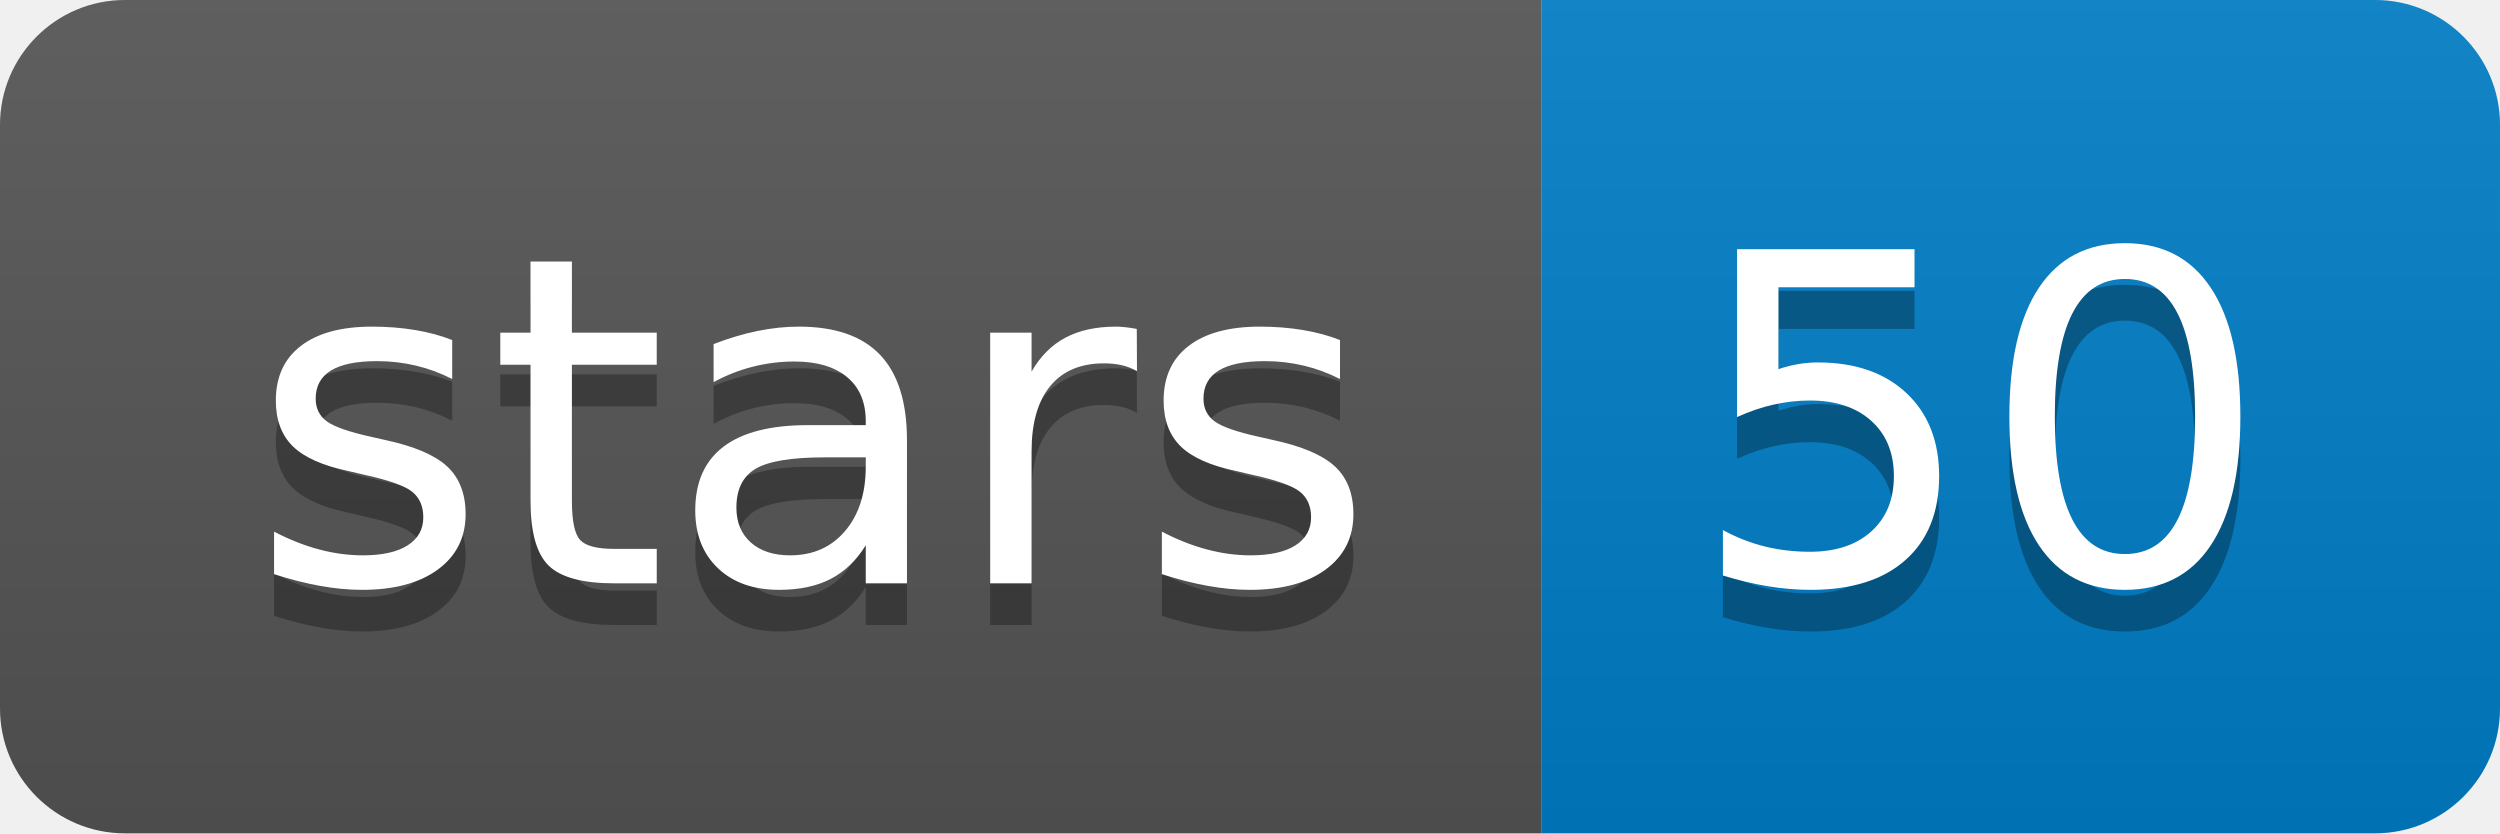
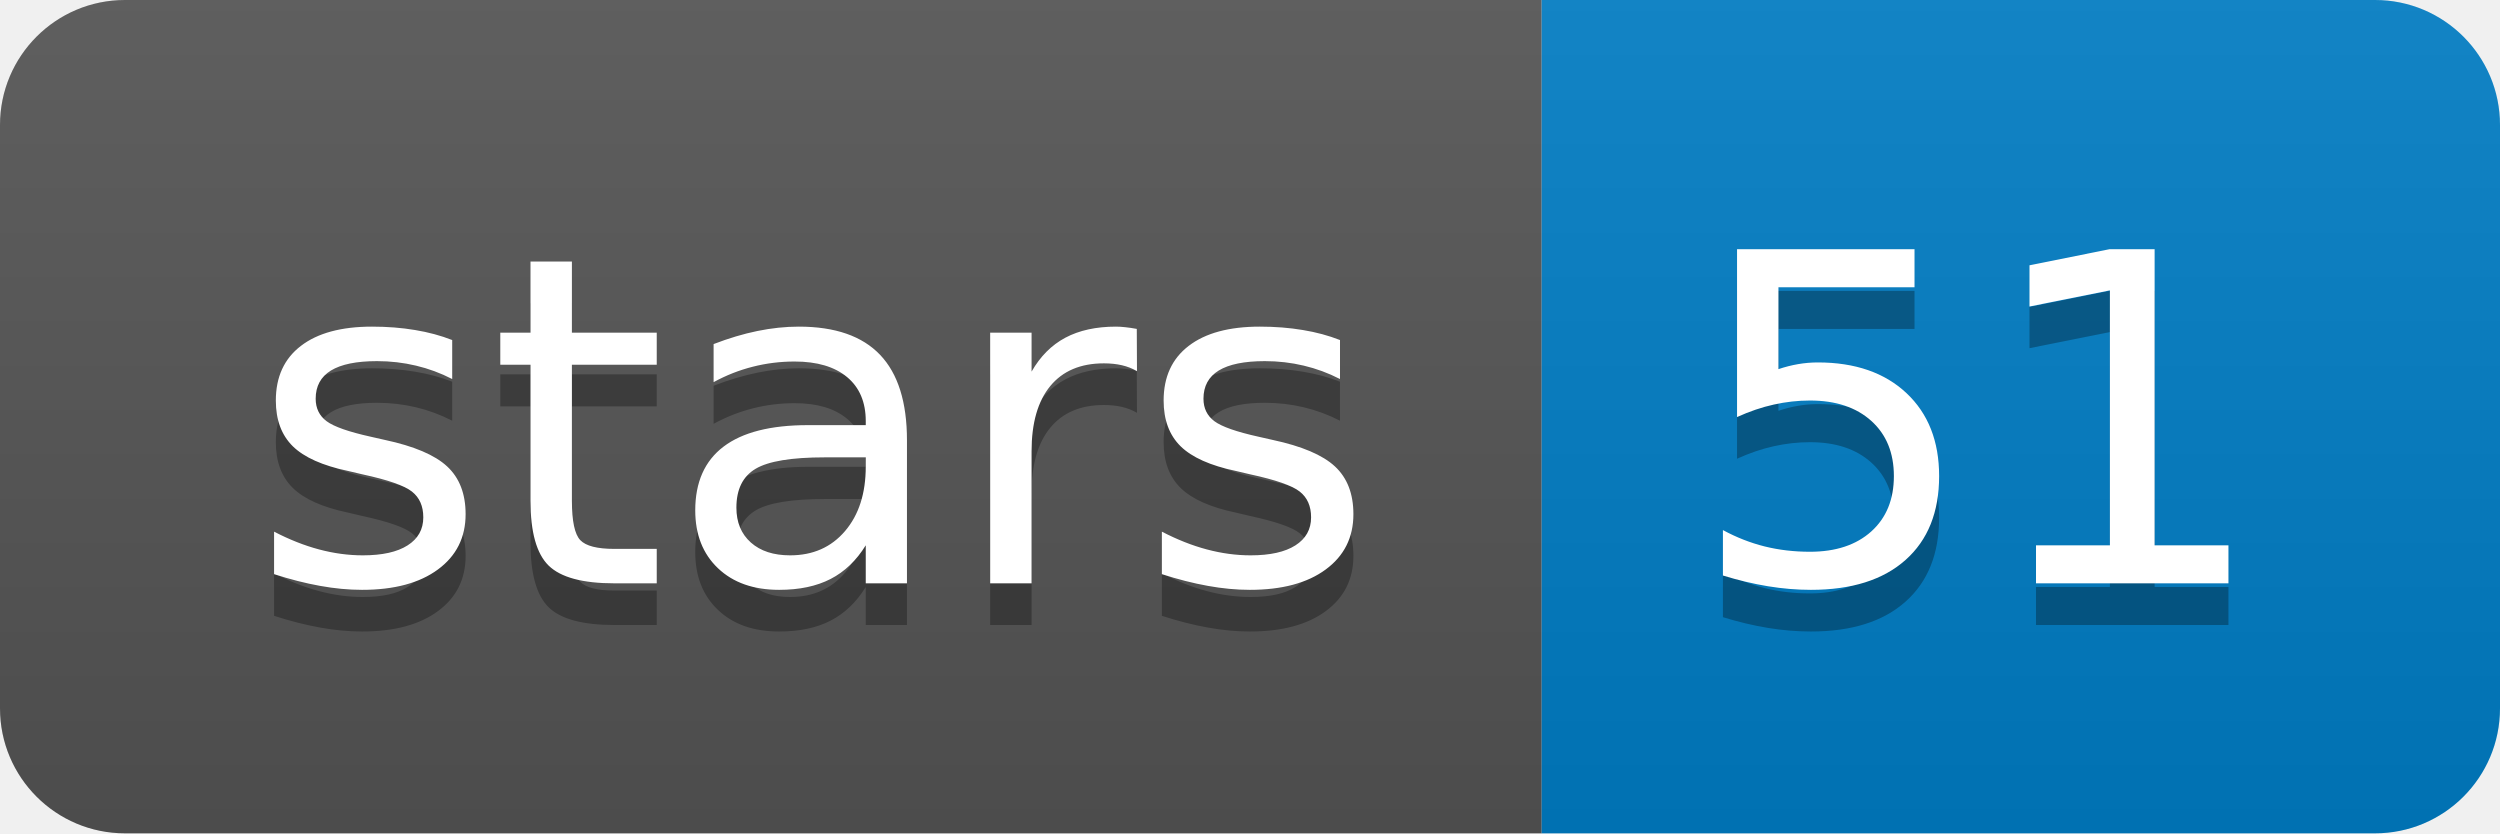
<svg xmlns="http://www.w3.org/2000/svg" xmlns:xlink="http://www.w3.org/1999/xlink" width="60" height="20">
  <linearGradient id="b" x2="0" y2="100%">
    <stop offset="0" stop-color="#bbb" stop-opacity=".1" />
    <stop offset="1" stop-opacity=".1" />
  </linearGradient>
  <clipPath id="a">
    <rect width="60" height="20" rx="3" fill="#fff" />
  </clipPath>
  <g clip-path="url(#a)">
    <path fill="#555" d="M0 0h37v20H0z" />
    <path fill="#007ec6" d="M37 0h23v20H37z" />
    <path fill="url(#b)" d="M0 0h60v20H0z" />
  </g>
  <g fill="#fff" text-anchor="middle" font-family="DejaVu Sans,Verdana,Geneva,sans-serif" font-size="110">
    <text x="195" y="150" fill="#010101" fill-opacity=".3" transform="scale(.1)" textLength="270">stars</text>
    <text x="195" y="140" transform="scale(.1)" textLength="270">stars</text>
-     <text x="475" y="150" fill="#010101" fill-opacity=".3" transform="scale(.1)" textLength="130">50</text>
-     <text x="475" y="140" transform="scale(.1)" textLength="130">50</text>
+     <text x="475" y="150" fill="#010101" fill-opacity=".3" transform="scale(.1)" textLength="130">51</text>
+     <text x="475" y="140" transform="scale(.1)" textLength="130">51</text>
  </g>
  <a target="_blank" xlink:href="https://github.com/yechengxi/DBG2OLC">
    <path fill="rgba(0,0,0,0)" d="M0 0h37v20H0z" />
  </a>
  <a target="_blank" xlink:href="https://github.com/yechengxi/DBG2OLC/stargazers">
    <path fill="rgba(0,0,0,0)" d="M37 0h23v20H37z" />
  </a>
</svg>
